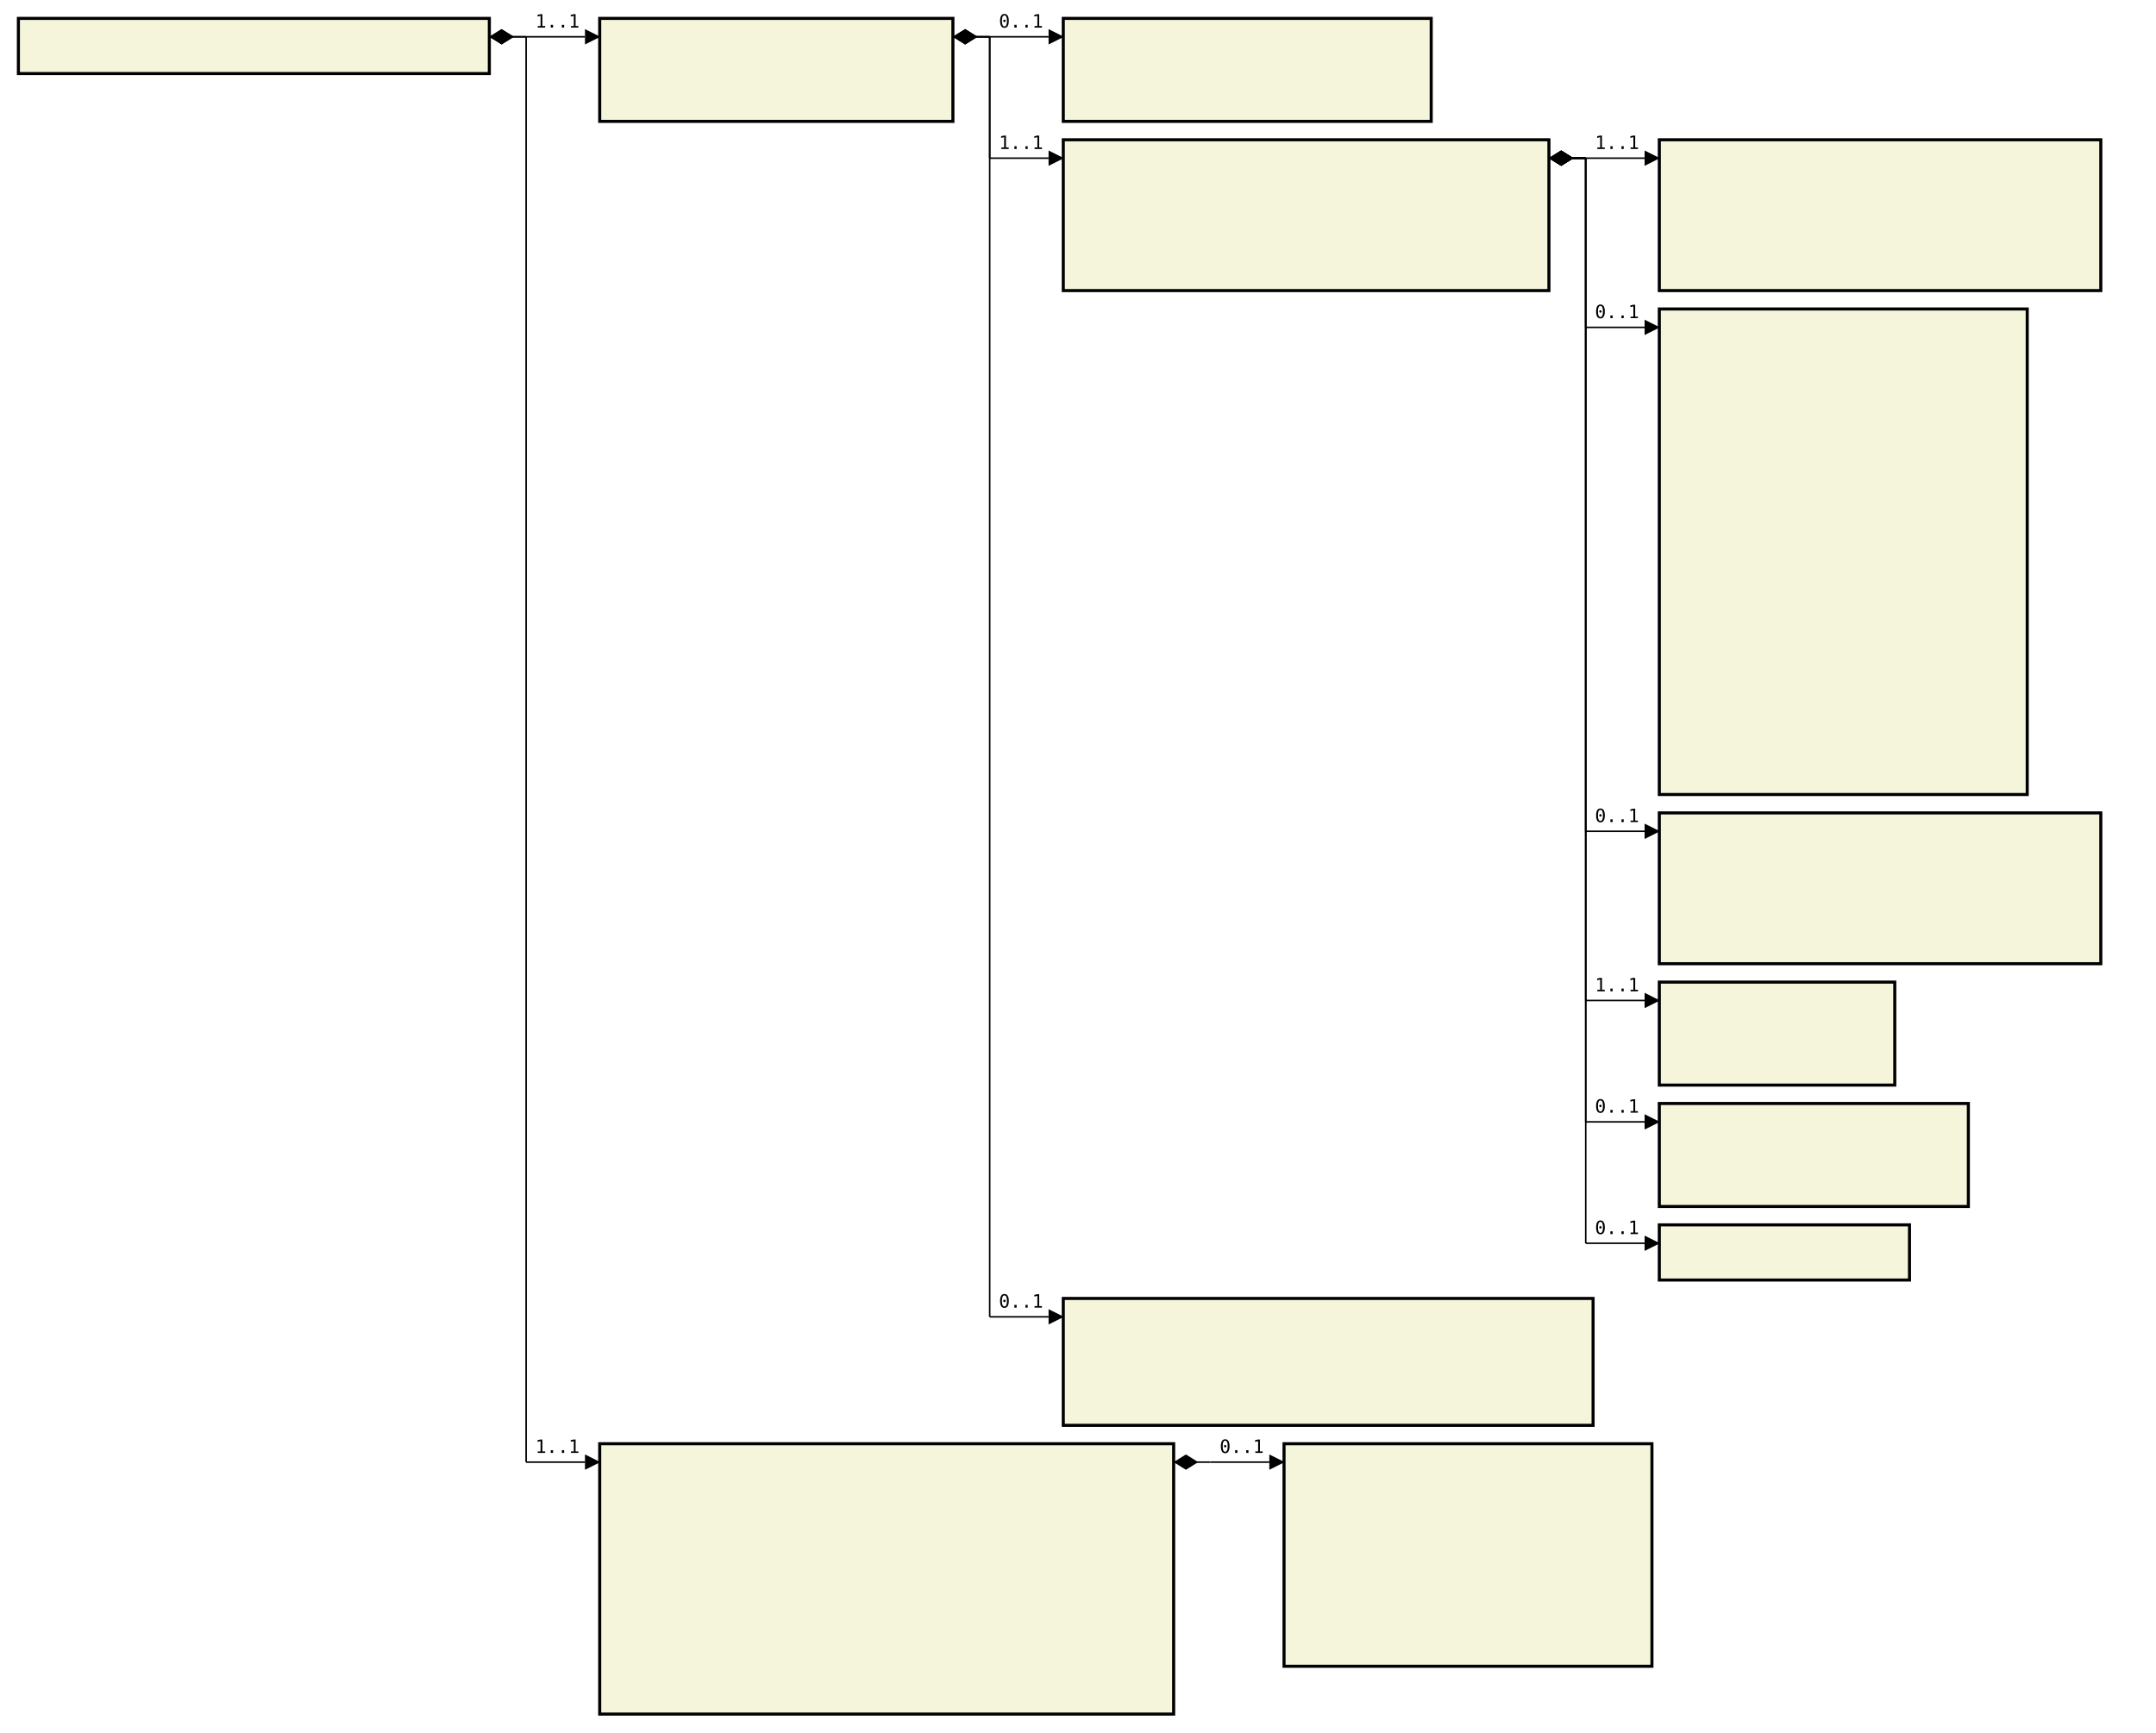
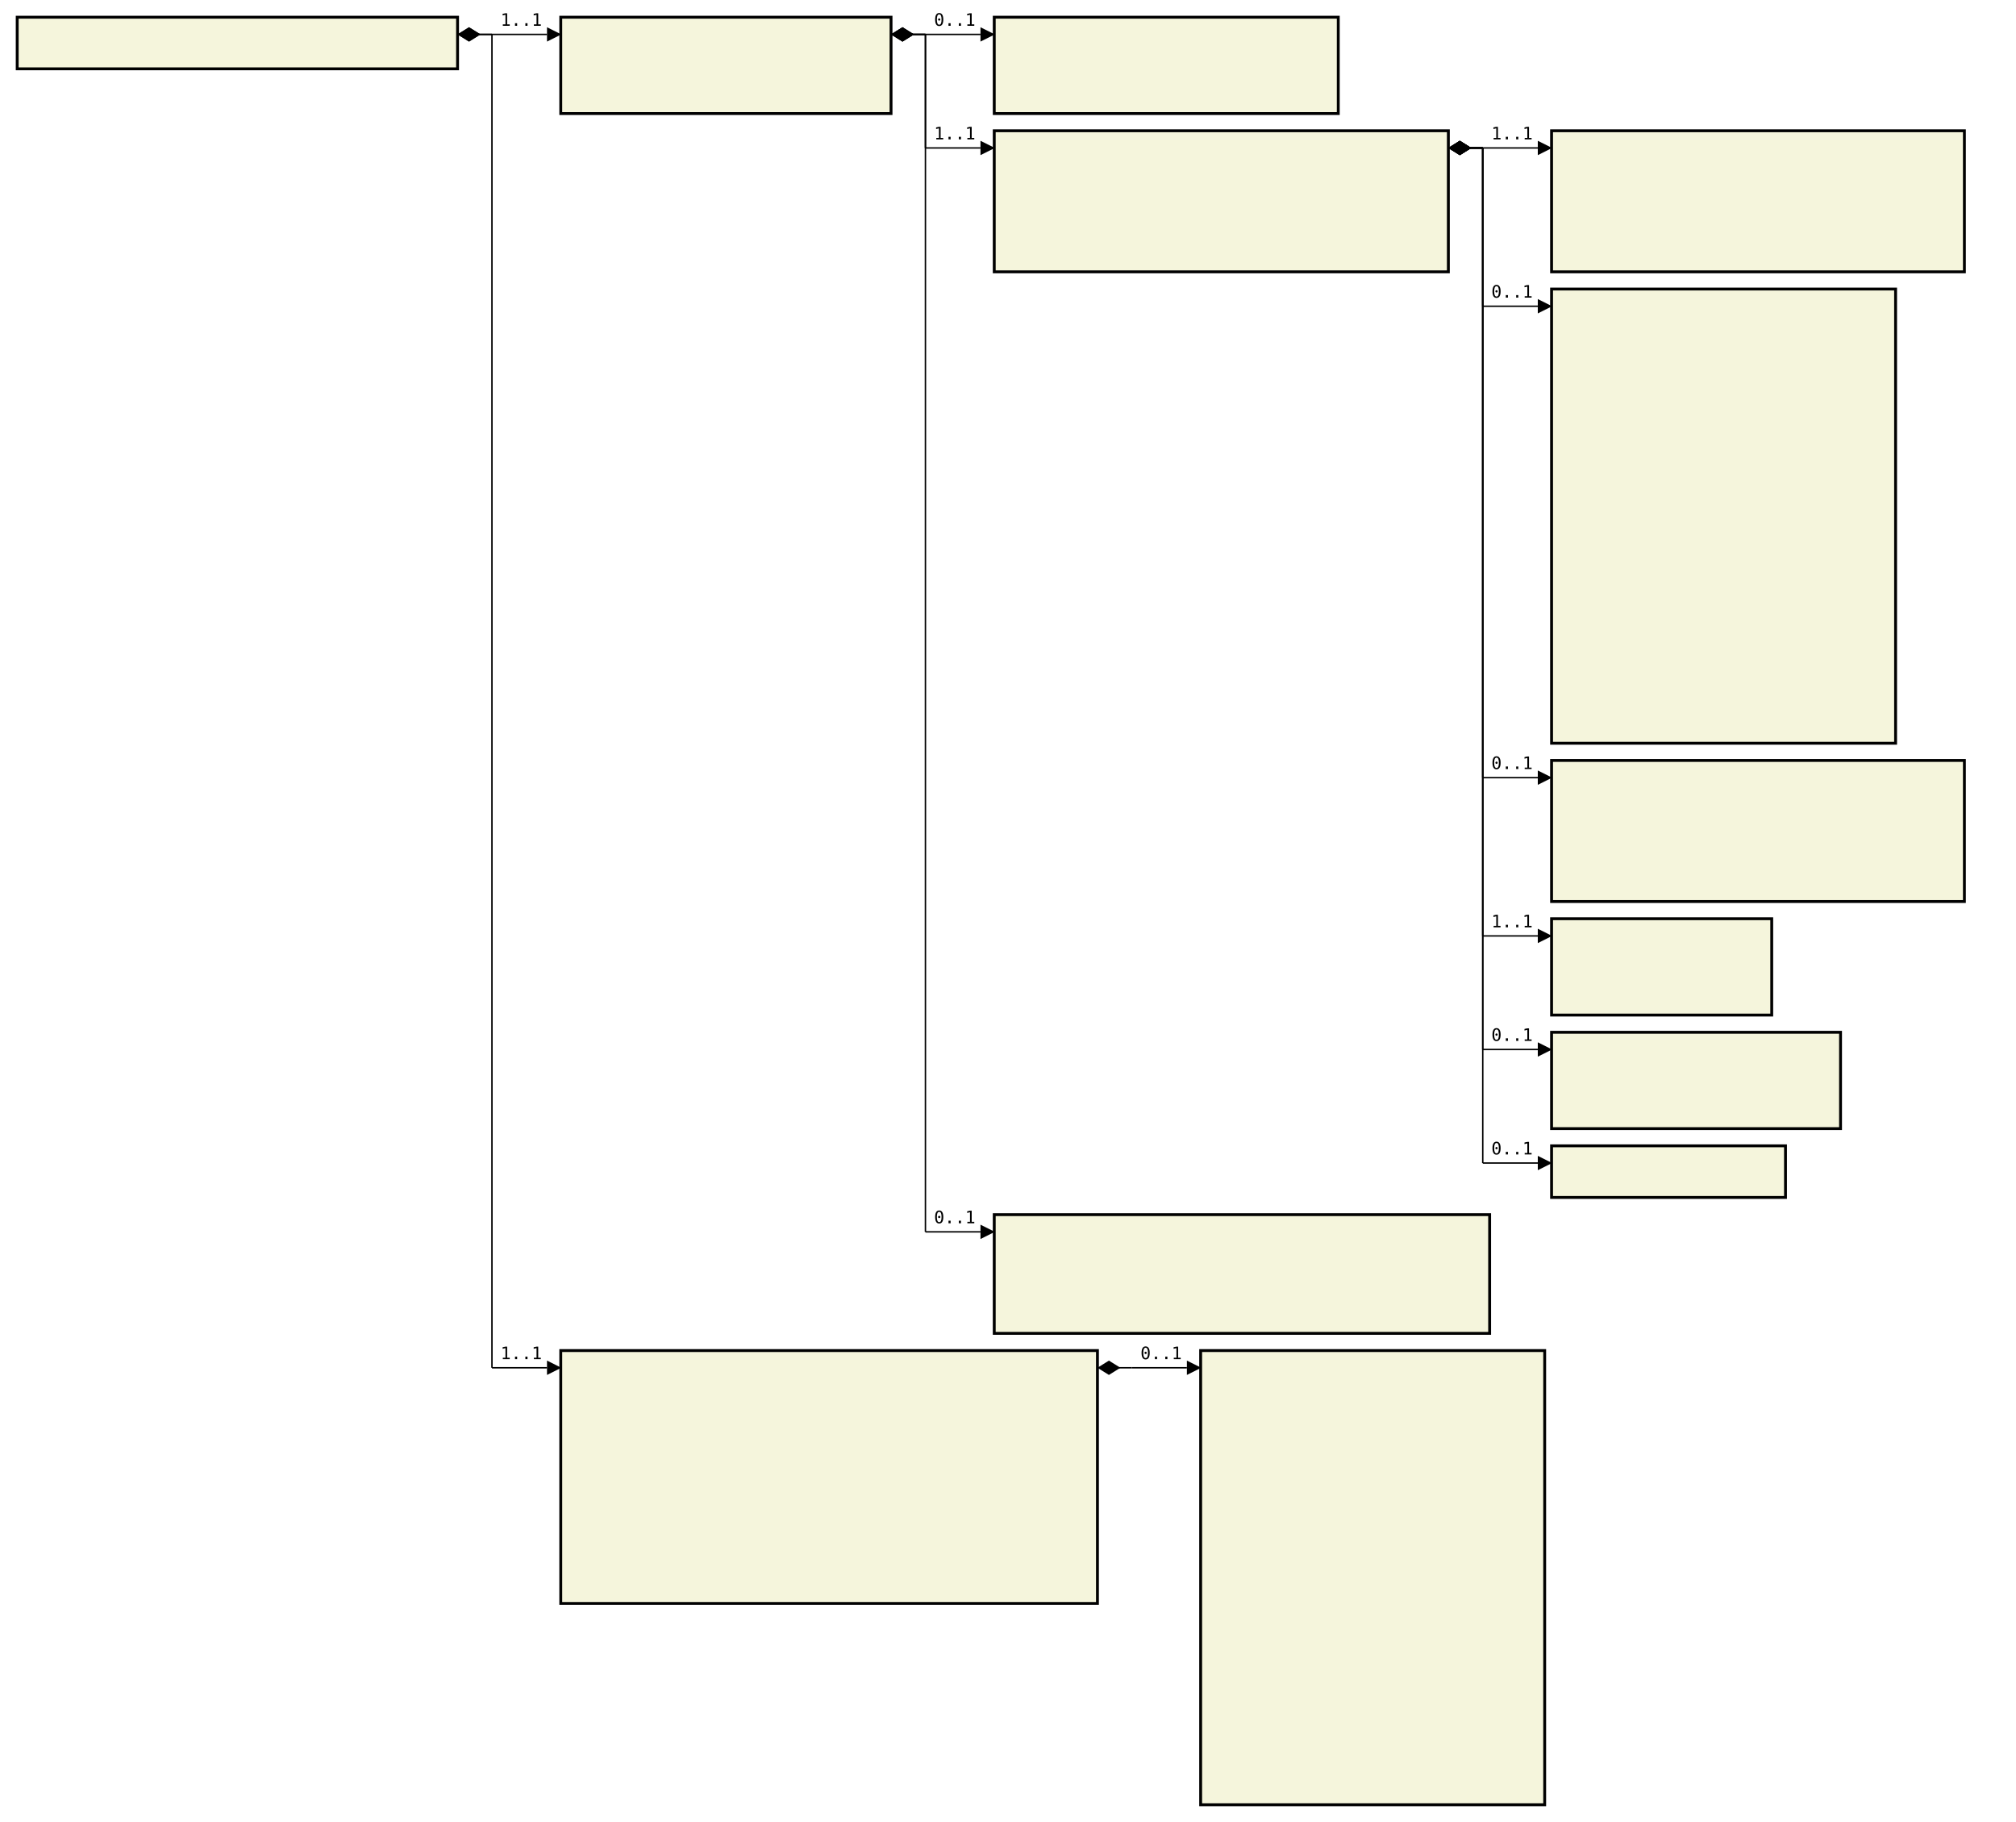
- <svg xmlns="http://www.w3.org/2000/svg" font-family="monospace" width="117.2em" height="94.2em" style="background-color:white">
+ <svg xmlns="http://www.w3.org/2000/svg" font-family="monospace" width="117.2em" height="105.9em" style="background-color:white">
  <defs>
    <marker id="Triangle" viewBox="0 0 10 10" refX="0" refY="5" markerUnits="strokeWidth" markerWidth="15" markerHeight="10" orient="auto">
      <path d="M 0 0 L 10 5 L 0 10 z" />
    </marker>
    <marker id="Diamond" viewBox="0 0 16 10" refX="0" refY="5" markerUnits="strokeWidth" markerWidth="20" markerHeight="10" orient="auto">
      <path d="M 0 5 L 8 10 L 16 5 L 8 0 z" />
    </marker>
  </defs>
  <rect x="1em" y="1em" width="25.6em" height="3em" fill="beige" stroke="black" stroke-width="2" />
  <text style="font-weight:bold" text-anchor="middle" x="13.8em" y="2.3em" fill="black">
</text>
  <rect x="32.6em" y="1em" width="19.2em" height="5.6em" fill="beige" stroke="black" stroke-width="2" />
  <text style="font-weight:bold" text-anchor="middle" x="42.2em" y="2.3em" fill="black">
</text>
  <text x="33.6em" y="4.3em" fill="darkslateblue">
</text>
  <text x="33.6em" y="5.6em" fill="darkslateblue">
</text>
  <rect x="57.8em" y="1em" width="20em" height="5.6em" fill="beige" stroke="black" stroke-width="2" />
  <text style="font-weight:bold" text-anchor="middle" x="67.8em" y="2.3em" fill="black">
</text>
  <text x="58.8em" y="4.3em" fill="darkslateblue">
</text>
  <text x="58.8em" y="5.6em" fill="darkslateblue">
</text>
  <rect x="57.8em" y="7.6em" width="26.4em" height="8.2em" fill="beige" stroke="black" stroke-width="2" />
  <text style="font-weight:bold" text-anchor="middle" x="71em" y="8.9em" fill="black">
</text>
  <text x="58.8em" y="10.9em" fill="darkslateblue">
</text>
  <text x="58.8em" y="12.2em" fill="darkslateblue">
</text>
  <text x="58.8em" y="13.5em" fill="darkslateblue">
</text>
  <text x="58.8em" y="14.8em" fill="darkslateblue">
</text>
  <rect x="90.2em" y="7.6em" width="24em" height="8.2em" fill="beige" stroke="black" stroke-width="2" />
  <text style="font-weight:bold" text-anchor="middle" x="102.2em" y="8.9em" fill="black">
</text>
  <text x="91.2em" y="10.9em" fill="darkslateblue">
</text>
  <text x="91.2em" y="12.2em" fill="darkslateblue">
</text>
  <text x="91.2em" y="13.5em" fill="darkslateblue">
</text>
  <text x="91.2em" y="14.8em" fill="darkslateblue">
</text>
  <rect x="90.2em" y="16.8em" width="20em" height="26.4em" fill="beige" stroke="black" stroke-width="2" />
  <text style="font-weight:bold" text-anchor="middle" x="100.2em" y="18.1em" fill="black">
</text>
  <text x="91.2em" y="20.1em" fill="darkslateblue">
</text>
  <text x="91.2em" y="21.4em" fill="darkslateblue">
</text>
  <text x="91.2em" y="22.7em" fill="darkslateblue">
</text>
  <text x="91.2em" y="24em" fill="darkslateblue">
</text>
  <text x="91.2em" y="25.3em" fill="darkslateblue">
</text>
  <text x="91.2em" y="26.6em" fill="darkslateblue">
</text>
  <text x="91.2em" y="27.9em" fill="darkslateblue">
</text>
  <text x="91.2em" y="29.2em" fill="darkslateblue">
</text>
  <text x="91.2em" y="30.5em" fill="darkslateblue">
</text>
  <text x="91.2em" y="31.8em" fill="darkslateblue">
</text>
  <text x="91.2em" y="33.1em" fill="darkslateblue">
</text>
  <text x="91.2em" y="34.4em" fill="darkslateblue">
</text>
  <text x="91.2em" y="35.7em" fill="darkslateblue">
</text>
  <text x="91.2em" y="37em" fill="darkslateblue">
</text>
  <text x="91.2em" y="38.3em" fill="darkslateblue">
</text>
  <text x="91.2em" y="39.6em" fill="darkslateblue">
</text>
  <text x="91.2em" y="40.9em" fill="darkslateblue">
</text>
  <text x="91.2em" y="42.2em" fill="darkslateblue">
</text>
  <rect x="90.2em" y="44.2em" width="24em" height="8.2em" fill="beige" stroke="black" stroke-width="2" />
  <text style="font-weight:bold" text-anchor="middle" x="102.2em" y="45.5em" fill="black">
</text>
  <text x="91.2em" y="47.5em" fill="darkslateblue">
</text>
  <text x="91.2em" y="48.8em" fill="darkslateblue">
</text>
  <text x="91.2em" y="50.1em" fill="darkslateblue">
</text>
  <text x="91.2em" y="51.4em" fill="darkslateblue">
</text>
  <rect x="90.2em" y="53.4em" width="12.8em" height="5.6em" fill="beige" stroke="black" stroke-width="2" />
  <text style="font-weight:bold" text-anchor="middle" x="96.6em" y="54.7em" fill="black">
</text>
  <text x="91.2em" y="56.7em" fill="darkslateblue">
</text>
  <text x="91.2em" y="58em" fill="darkslateblue">
</text>
  <rect x="90.2em" y="60em" width="16.8em" height="5.6em" fill="beige" stroke="black" stroke-width="2" />
  <text style="font-weight:bold" text-anchor="middle" x="98.6em" y="61.3em" fill="black">
</text>
  <text x="91.2em" y="63.3em" fill="darkslateblue">
</text>
  <text x="91.2em" y="64.6em" fill="darkslateblue">
</text>
  <rect x="90.2em" y="66.6em" width="13.6em" height="3em" fill="beige" stroke="black" stroke-width="2" />
  <text style="font-weight:bold" text-anchor="middle" x="97em" y="67.9em" fill="black">
</text>
  <rect x="57.8em" y="70.6em" width="28.8em" height="6.9em" fill="beige" stroke="black" stroke-width="2" />
  <text style="font-weight:bold" text-anchor="middle" x="72.2em" y="71.9em" fill="black">
</text>
  <text x="58.8em" y="73.9em" fill="darkslateblue">
</text>
  <text x="58.8em" y="75.2em" fill="darkslateblue">
</text>
  <text x="58.8em" y="76.5em" fill="darkslateblue">
</text>
  <rect x="32.6em" y="78.5em" width="31.2em" height="14.7em" fill="beige" stroke="black" stroke-width="2" />
  <text style="font-weight:bold" text-anchor="middle" x="48.2em" y="79.8em" fill="black">
</text>
  <text x="33.6em" y="81.8em" fill="darkslateblue">
</text>
  <text x="33.6em" y="83.1em" fill="darkslateblue">
</text>
  <text x="33.6em" y="84.4em" fill="darkslateblue">
</text>
  <text x="33.6em" y="85.7em" fill="darkslateblue">
</text>
  <text x="33.6em" y="87em" fill="darkslateblue">
</text>
  <text x="33.6em" y="88.3em" fill="darkslateblue">
</text>
  <text x="33.6em" y="89.6em" fill="darkslateblue">
</text>
  <text x="33.6em" y="90.9em" fill="darkslateblue">
</text>
  <text x="33.6em" y="92.2em" fill="darkslateblue">
</text>
-   <rect x="69.8em" y="78.5em" width="20em" height="12.1em" fill="beige" stroke="black" stroke-width="2" />
+   <rect x="69.8em" y="78.5em" width="20em" height="26.4em" fill="beige" stroke="black" stroke-width="2" />
  <text style="font-weight:bold" text-anchor="middle" x="79.8em" y="79.8em" fill="black">
</text>
  <text x="70.8em" y="81.8em" fill="darkslateblue">
</text>
  <text x="70.8em" y="83.1em" fill="darkslateblue">
</text>
  <text x="70.8em" y="84.4em" fill="darkslateblue">
</text>
  <text x="70.8em" y="85.7em" fill="darkslateblue">
</text>
  <text x="70.8em" y="87em" fill="darkslateblue">
</text>
  <text x="70.8em" y="88.3em" fill="darkslateblue">
</text>
  <text x="70.8em" y="89.6em" fill="darkslateblue">
+ </text>
+   <text x="70.8em" y="90.9em" fill="darkslateblue">
+ </text>
+   <text x="70.8em" y="92.2em" fill="darkslateblue">
+ </text>
+   <text x="70.8em" y="93.5em" fill="darkslateblue">
+ </text>
+   <text x="70.8em" y="94.8em" fill="darkslateblue">
+ </text>
+   <text x="70.8em" y="96.1em" fill="darkslateblue">
+ </text>
+   <text x="70.8em" y="97.4em" fill="darkslateblue">
+ </text>
+   <text x="70.8em" y="98.7em" fill="darkslateblue">
+ </text>
+   <text x="70.8em" y="100em" fill="darkslateblue">
+ </text>
+   <text x="70.8em" y="101.3em" fill="darkslateblue">
+ </text>
+   <text x="70.8em" y="102.6em" fill="darkslateblue">
+ </text>
+   <text x="70.8em" y="103.9em" fill="darkslateblue">
</text>
  <line x1="26.6em" y1="2em" x2="28.6em" y2="2em" stroke="black" marker-start="url(#Diamond)" />
  <line x1="28.6em" y1="2em" x2="28.6em" y2="2em" stroke="black" />
  <line x1="28.6em" y1="2em" x2="31.8em" y2="2em" stroke="black" marker-end="url(#Triangle)" />
  <text x="29.1em" y="1.5em">1..1</text>
  <line x1="51.8em" y1="2em" x2="53.8em" y2="2em" stroke="black" marker-start="url(#Diamond)" />
  <line x1="53.8em" y1="2em" x2="53.8em" y2="2em" stroke="black" />
  <line x1="53.8em" y1="2em" x2="57em" y2="2em" stroke="black" marker-end="url(#Triangle)" />
  <text x="54.3em" y="1.5em">0..1</text>
  <line x1="51.8em" y1="2em" x2="53.8em" y2="2em" stroke="black" marker-start="url(#Diamond)" />
  <line x1="53.8em" y1="2em" x2="53.8em" y2="8.6em" stroke="black" />
  <line x1="53.8em" y1="8.6em" x2="57em" y2="8.6em" stroke="black" marker-end="url(#Triangle)" />
  <text x="54.3em" y="8.1em">1..1</text>
  <line x1="84.2em" y1="8.6em" x2="86.2em" y2="8.6em" stroke="black" marker-start="url(#Diamond)" />
  <line x1="86.2em" y1="8.6em" x2="86.2em" y2="8.6em" stroke="black" />
  <line x1="86.2em" y1="8.6em" x2="89.4em" y2="8.6em" stroke="black" marker-end="url(#Triangle)" />
  <text x="86.7em" y="8.1em">1..1</text>
  <line x1="84.2em" y1="8.6em" x2="86.2em" y2="8.6em" stroke="black" marker-start="url(#Diamond)" />
  <line x1="86.2em" y1="8.6em" x2="86.2em" y2="17.8em" stroke="black" />
  <line x1="86.2em" y1="17.8em" x2="89.4em" y2="17.8em" stroke="black" marker-end="url(#Triangle)" />
  <text x="86.7em" y="17.3em">0..1</text>
  <line x1="84.2em" y1="8.6em" x2="86.2em" y2="8.6em" stroke="black" marker-start="url(#Diamond)" />
  <line x1="86.2em" y1="8.6em" x2="86.2em" y2="45.2em" stroke="black" />
  <line x1="86.2em" y1="45.2em" x2="89.4em" y2="45.2em" stroke="black" marker-end="url(#Triangle)" />
  <text x="86.7em" y="44.7em">0..1</text>
  <line x1="84.2em" y1="8.6em" x2="86.2em" y2="8.6em" stroke="black" marker-start="url(#Diamond)" />
  <line x1="86.2em" y1="8.6em" x2="86.2em" y2="54.4em" stroke="black" />
  <line x1="86.2em" y1="54.4em" x2="89.4em" y2="54.4em" stroke="black" marker-end="url(#Triangle)" />
  <text x="86.7em" y="53.9em">1..1</text>
  <line x1="84.2em" y1="8.6em" x2="86.2em" y2="8.6em" stroke="black" marker-start="url(#Diamond)" />
  <line x1="86.2em" y1="8.6em" x2="86.2em" y2="61em" stroke="black" />
  <line x1="86.2em" y1="61em" x2="89.4em" y2="61em" stroke="black" marker-end="url(#Triangle)" />
  <text x="86.7em" y="60.5em">0..1</text>
  <line x1="84.2em" y1="8.6em" x2="86.2em" y2="8.6em" stroke="black" marker-start="url(#Diamond)" />
  <line x1="86.2em" y1="8.6em" x2="86.2em" y2="67.6em" stroke="black" />
  <line x1="86.2em" y1="67.6em" x2="89.4em" y2="67.6em" stroke="black" marker-end="url(#Triangle)" />
  <text x="86.7em" y="67.1em">0..1</text>
  <line x1="51.8em" y1="2em" x2="53.8em" y2="2em" stroke="black" marker-start="url(#Diamond)" />
  <line x1="53.8em" y1="2em" x2="53.8em" y2="71.6em" stroke="black" />
  <line x1="53.8em" y1="71.6em" x2="57em" y2="71.6em" stroke="black" marker-end="url(#Triangle)" />
  <text x="54.3em" y="71.1em">0..1</text>
  <line x1="26.6em" y1="2em" x2="28.6em" y2="2em" stroke="black" marker-start="url(#Diamond)" />
  <line x1="28.6em" y1="2em" x2="28.6em" y2="79.5em" stroke="black" />
  <line x1="28.6em" y1="79.5em" x2="31.8em" y2="79.5em" stroke="black" marker-end="url(#Triangle)" />
  <text x="29.1em" y="79em">1..1</text>
  <line x1="63.8em" y1="79.5em" x2="65.8em" y2="79.5em" stroke="black" marker-start="url(#Diamond)" />
  <line x1="65.8em" y1="79.5em" x2="65.8em" y2="79.5em" stroke="black" />
  <line x1="65.8em" y1="79.5em" x2="69em" y2="79.5em" stroke="black" marker-end="url(#Triangle)" />
  <text x="66.3em" y="79em">0..1</text>
</svg>
